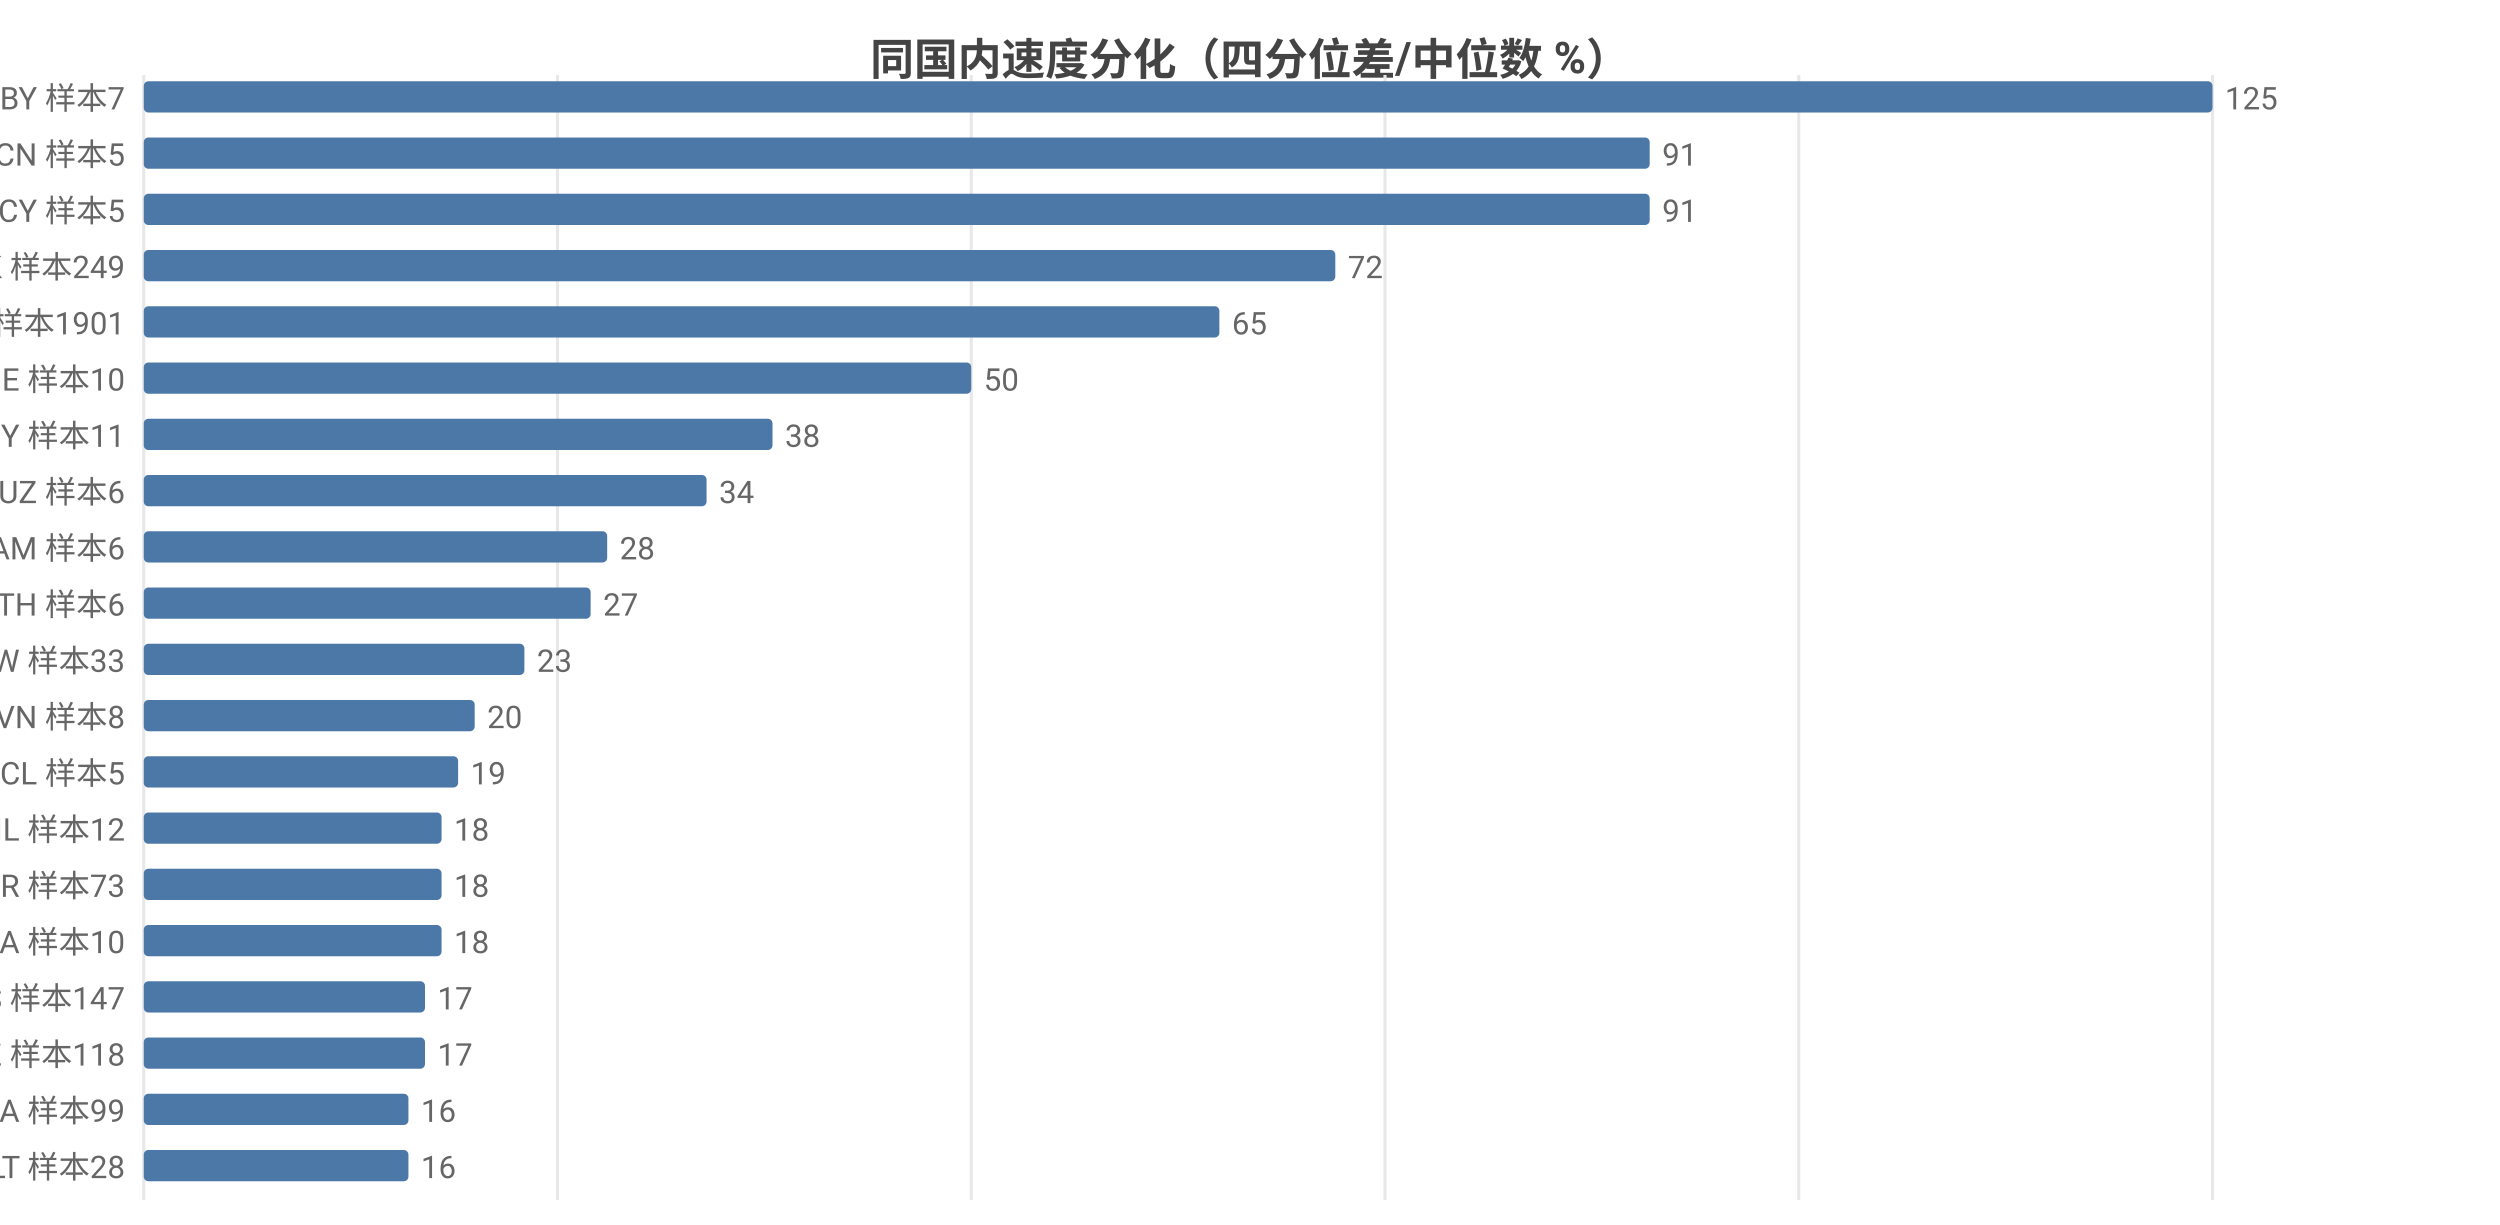
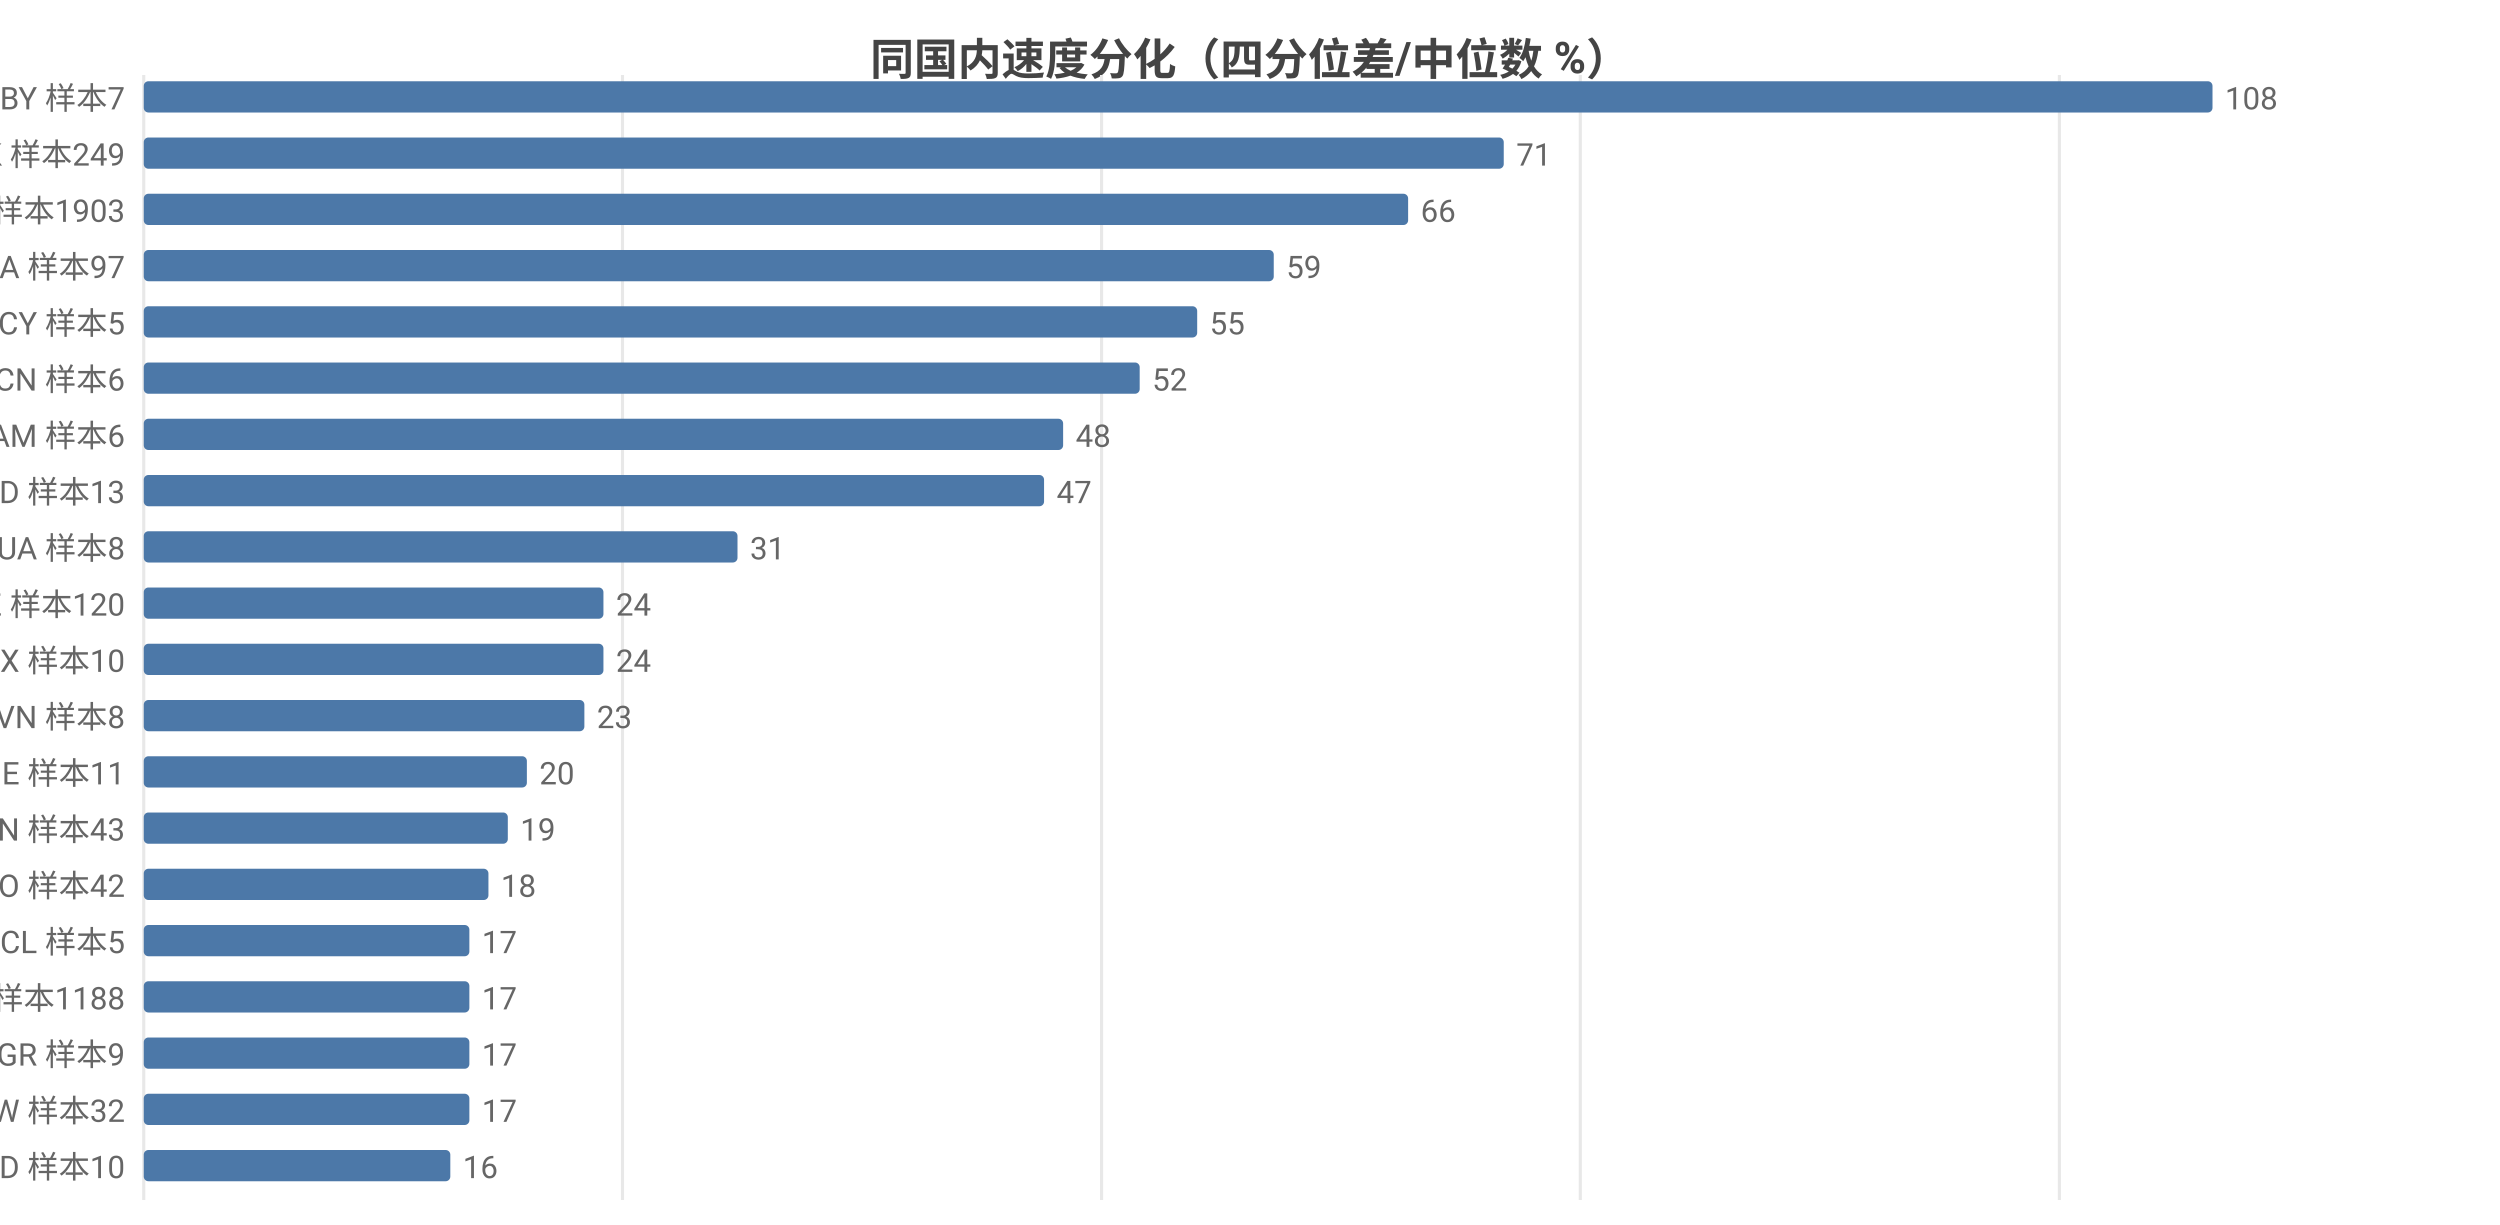
<svg xmlns="http://www.w3.org/2000/svg" width="800" height="392" viewBox="0 0 800 392">
  <rect width="800" height="392" fill="#ffffff" />
  <style>text{font-family:system-ui,-apple-system,'Segoe UI',Roboto,'PingFang SC','Microsoft YaHei','Noto Sans CJK SC',sans-serif}.g{stroke:#e8e8e8;stroke-width:1}.a{stroke:#999;stroke-width:1}.t{font-size:10px;fill:#666}.m{font-size:10px;text-anchor:middle;fill:#666}.e{font-size:10px;text-anchor:end;fill:#666}.l{font-size:11px;fill:#333}.tt{font-size:14px;font-weight:600;text-anchor:middle;fill:#444}.em{font-size:13px;text-anchor:middle;fill:#999}</style>
  <text class="tt" x="400.0" y="24">同国内速度分化（四分位差/中位数 %）</text>
  <line class="g" x1="46" y1="24" x2="46" y2="384" />
-   <line class="g" x1="178.4" y1="24" x2="178.4" y2="384" />
-   <line class="g" x1="310.8" y1="24" x2="310.8" y2="384" />
-   <line class="g" x1="443.2" y1="24" x2="443.2" y2="384" />
-   <line class="g" x1="575.6" y1="24" x2="575.6" y2="384" />
-   <line class="g" x1="708" y1="24" x2="708" y2="384" />
+   <line class="g" x1="199.2" y1="24" x2="199.2" y2="384" />
+   <line class="g" x1="352.5" y1="24" x2="352.5" y2="384" />
+   <line class="g" x1="505.7" y1="24" x2="505.7" y2="384" />
+   <line class="g" x1="659.0" y1="24" x2="659.0" y2="384" />
  <text class="e" x="40" y="35">BY 样本7</text>
  <rect x="46" y="26" width="662" height="10" fill="#4c78a8" rx="1.5" />
-   <text class="t" x="712" y="35">125</text>
-   <text class="e" x="40" y="53">CN 样本5</text>
-   <rect x="46" y="44" width="481.9" height="10" fill="#4c78a8" rx="1.5" />
-   <text class="t" x="531.9" y="53">91</text>
-   <text class="e" x="40" y="71">CY 样本5</text>
-   <rect x="46" y="62" width="481.9" height="10" fill="#4c78a8" rx="1.5" />
-   <text class="t" x="531.9" y="71">91</text>
-   <text class="e" x="40" y="89">HK 样本249</text>
-   <rect x="46" y="80" width="381.3" height="10" fill="#4c78a8" rx="1.5" />
-   <text class="t" x="431.3" y="89">72</text>
-   <text class="e" x="40" y="107">US 样本1901</text>
-   <rect x="46" y="98" width="344.2" height="10" fill="#4c78a8" rx="1.5" />
-   <text class="t" x="394.2" y="107">65</text>
-   <text class="e" x="40" y="125">IE 样本10</text>
-   <rect x="46" y="116" width="264.8" height="10" fill="#4c78a8" rx="1.5" />
-   <text class="t" x="314.8" y="125">50</text>
-   <text class="e" x="40" y="143">MY 样本11</text>
-   <rect x="46" y="134" width="201.2" height="10" fill="#4c78a8" rx="1.5" />
-   <text class="t" x="251.2" y="143">38</text>
-   <text class="e" x="40" y="161">UZ 样本6</text>
-   <rect x="46" y="152" width="180.1" height="10" fill="#4c78a8" rx="1.5" />
-   <text class="t" x="230.1" y="161">34</text>
-   <text class="e" x="40" y="179">AM 样本6</text>
-   <rect x="46" y="170" width="148.3" height="10" fill="#4c78a8" rx="1.5" />
-   <text class="t" x="198.3" y="179">28</text>
-   <text class="e" x="40" y="197">TH 样本6</text>
-   <rect x="46" y="188" width="143.0" height="10" fill="#4c78a8" rx="1.5" />
-   <text class="t" x="193.0" y="197">27</text>
-   <text class="e" x="40" y="215">TW 样本33</text>
-   <rect x="46" y="206" width="121.8" height="10" fill="#4c78a8" rx="1.5" />
-   <text class="t" x="171.8" y="215">23</text>
+   <text class="t" x="712" y="35">108</text>
+   <text class="e" x="40" y="53">HK 样本249</text>
+   <rect x="46" y="44" width="435.2" height="10" fill="#4c78a8" rx="1.5" />
+   <text class="t" x="485.2" y="53">71</text>
+   <text class="e" x="40" y="71">US 样本1903</text>
+   <rect x="46" y="62" width="404.6" height="10" fill="#4c78a8" rx="1.5" />
+   <text class="t" x="454.6" y="71">66</text>
+   <text class="e" x="40" y="89">CA 样本97</text>
+   <rect x="46" y="80" width="361.6" height="10" fill="#4c78a8" rx="1.5" />
+   <text class="t" x="411.6" y="89">59</text>
+   <text class="e" x="40" y="107">CY 样本5</text>
+   <rect x="46" y="98" width="337.1" height="10" fill="#4c78a8" rx="1.5" />
+   <text class="t" x="387.1" y="107">55</text>
+   <text class="e" x="40" y="125">CN 样本6</text>
+   <rect x="46" y="116" width="318.7" height="10" fill="#4c78a8" rx="1.5" />
+   <text class="t" x="368.7" y="125">52</text>
+   <text class="e" x="40" y="143">AM 样本6</text>
+   <rect x="46" y="134" width="294.2" height="10" fill="#4c78a8" rx="1.5" />
+   <text class="t" x="344.2" y="143">48</text>
+   <text class="e" x="40" y="161">MD 样本13</text>
+   <rect x="46" y="152" width="288.1" height="10" fill="#4c78a8" rx="1.5" />
+   <text class="t" x="338.1" y="161">47</text>
+   <text class="e" x="40" y="179">UA 样本8</text>
+   <rect x="46" y="170" width="190.0" height="10" fill="#4c78a8" rx="1.5" />
+   <text class="t" x="240.0" y="179">31</text>
+   <text class="e" x="40" y="197">KZ 样本120</text>
+   <rect x="46" y="188" width="147.1" height="10" fill="#4c78a8" rx="1.5" />
+   <text class="t" x="197.1" y="197">24</text>
+   <text class="e" x="40" y="215">MX 样本10</text>
+   <rect x="46" y="206" width="147.1" height="10" fill="#4c78a8" rx="1.5" />
+   <text class="t" x="197.1" y="215">24</text>
  <text class="e" x="40" y="233">VN 样本8</text>
-   <rect x="46" y="224" width="105.9" height="10" fill="#4c78a8" rx="1.5" />
-   <text class="t" x="155.9" y="233">20</text>
-   <text class="e" x="40" y="251">CL 样本5</text>
-   <rect x="46" y="242" width="100.6" height="10" fill="#4c78a8" rx="1.5" />
-   <text class="t" x="150.6" y="251">19</text>
-   <text class="e" x="40" y="269">IL 样本12</text>
-   <rect x="46" y="260" width="95.3" height="10" fill="#4c78a8" rx="1.5" />
-   <text class="t" x="145.3" y="269">18</text>
-   <text class="e" x="40" y="287">TR 样本73</text>
-   <rect x="46" y="278" width="95.3" height="10" fill="#4c78a8" rx="1.5" />
-   <text class="t" x="145.3" y="287">18</text>
-   <text class="e" x="40" y="305">UA 样本10</text>
-   <rect x="46" y="296" width="95.3" height="10" fill="#4c78a8" rx="1.5" />
-   <text class="t" x="145.3" y="305">18</text>
-   <text class="e" x="40" y="323">ES 样本147</text>
-   <rect x="46" y="314" width="90.0" height="10" fill="#4c78a8" rx="1.5" />
-   <text class="t" x="140.0" y="323">17</text>
-   <text class="e" x="40" y="341">KZ 样本118</text>
-   <rect x="46" y="332" width="90.0" height="10" fill="#4c78a8" rx="1.5" />
-   <text class="t" x="140.0" y="341">17</text>
-   <text class="e" x="40" y="359">CA 样本99</text>
-   <rect x="46" y="350" width="84.7" height="10" fill="#4c78a8" rx="1.5" />
-   <text class="t" x="134.7" y="359">16</text>
-   <text class="e" x="40" y="377">LT 样本28</text>
-   <rect x="46" y="368" width="84.7" height="10" fill="#4c78a8" rx="1.5" />
-   <text class="t" x="134.7" y="377">16</text>
+   <rect x="46" y="224" width="141.0" height="10" fill="#4c78a8" rx="1.5" />
+   <text class="t" x="191.0" y="233">23</text>
+   <text class="e" x="40" y="251">IE 样本11</text>
+   <rect x="46" y="242" width="122.6" height="10" fill="#4c78a8" rx="1.5" />
+   <text class="t" x="172.6" y="251">20</text>
+   <text class="e" x="40" y="269">IN 样本43</text>
+   <rect x="46" y="260" width="116.5" height="10" fill="#4c78a8" rx="1.5" />
+   <text class="t" x="166.5" y="269">19</text>
+   <text class="e" x="40" y="287">RO 样本42</text>
+   <rect x="46" y="278" width="110.3" height="10" fill="#4c78a8" rx="1.5" />
+   <text class="t" x="160.3" y="287">18</text>
+   <text class="e" x="40" y="305">CL 样本5</text>
+   <rect x="46" y="296" width="104.2" height="10" fill="#4c78a8" rx="1.5" />
+   <text class="t" x="154.2" y="305">17</text>
+   <text class="e" x="40" y="323">GB 样本1188</text>
+   <rect x="46" y="314" width="104.2" height="10" fill="#4c78a8" rx="1.5" />
+   <text class="t" x="154.2" y="323">17</text>
+   <text class="e" x="40" y="341">GR 样本9</text>
+   <rect x="46" y="332" width="104.2" height="10" fill="#4c78a8" rx="1.5" />
+   <text class="t" x="154.2" y="341">17</text>
+   <text class="e" x="40" y="359">TW 样本32</text>
+   <rect x="46" y="350" width="104.2" height="10" fill="#4c78a8" rx="1.5" />
+   <text class="t" x="154.2" y="359">17</text>
+   <text class="e" x="40" y="377">ID 样本10</text>
+   <rect x="46" y="368" width="98.1" height="10" fill="#4c78a8" rx="1.5" />
+   <text class="t" x="148.1" y="377">16</text>
</svg>
